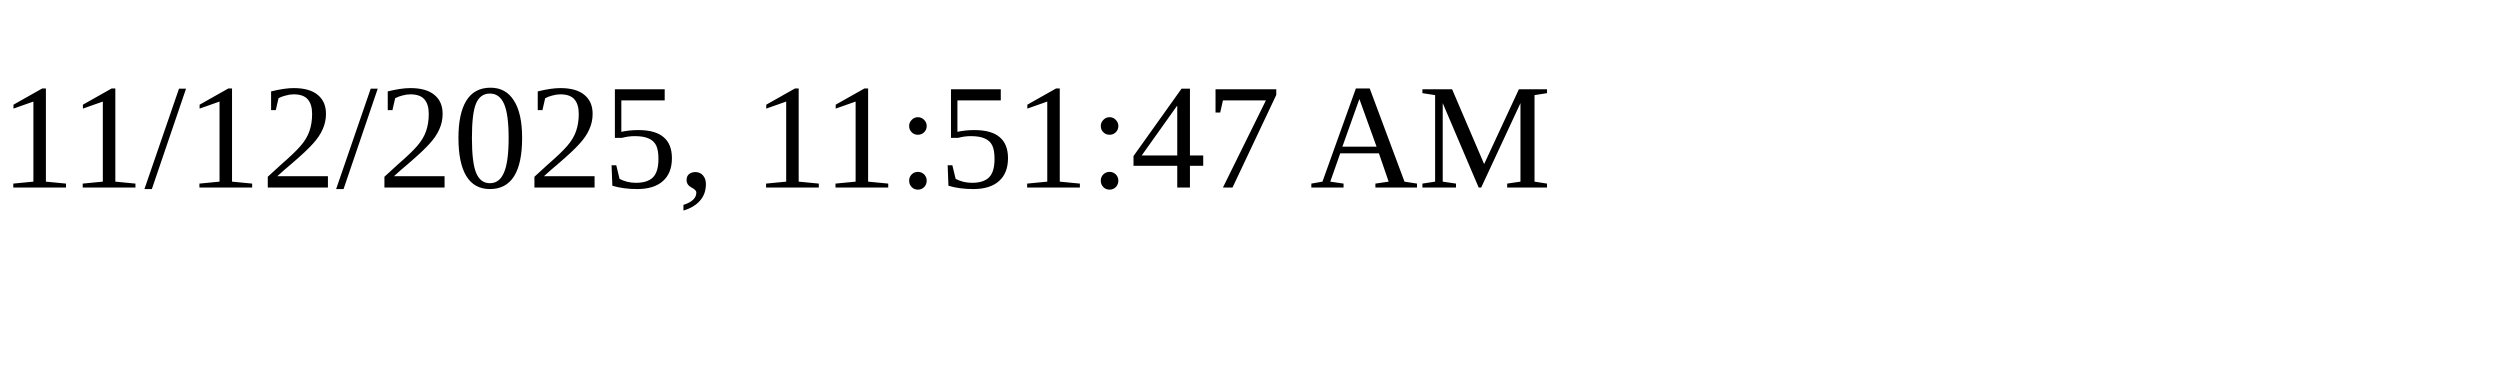
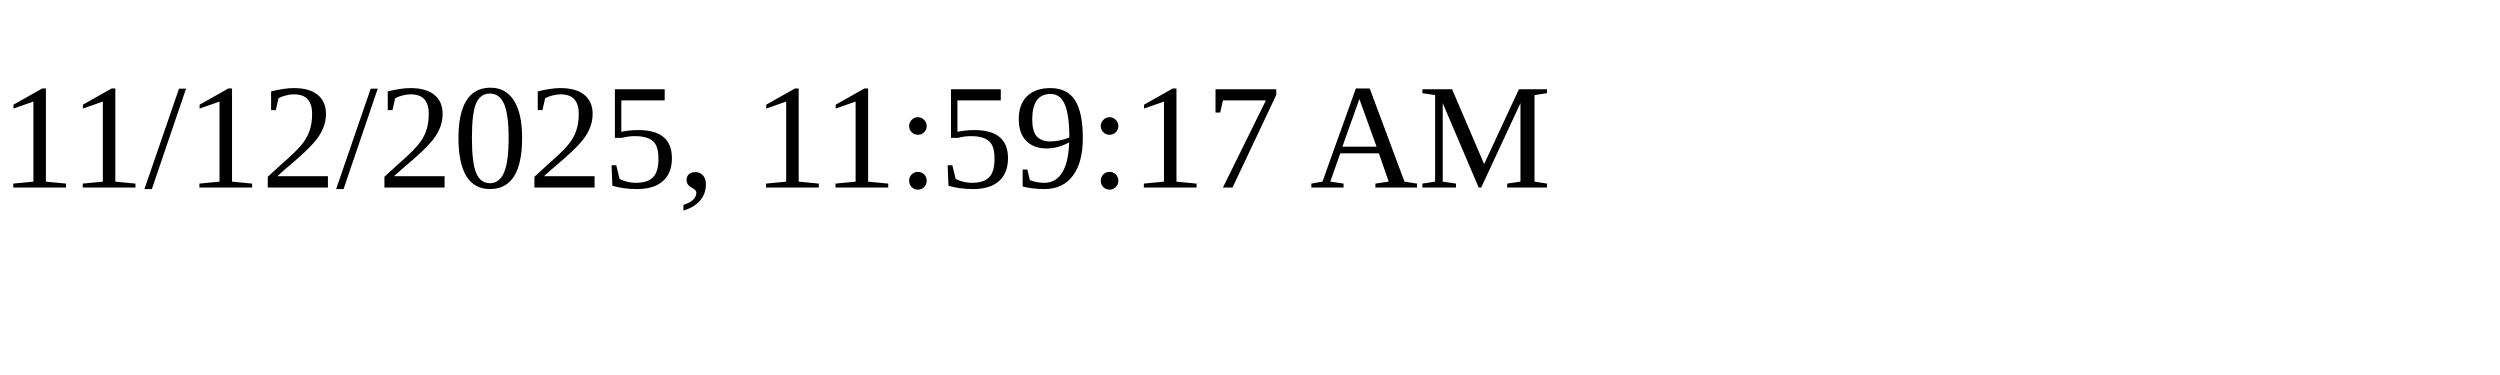
<svg xmlns="http://www.w3.org/2000/svg" height="30" width="200">
-   <text x="0" y="15">11/12/2025, 11:51:47 AM</text>
+   <text x="0" y="15">11/12/2025, 11:59:17 AM</text>
</svg>
